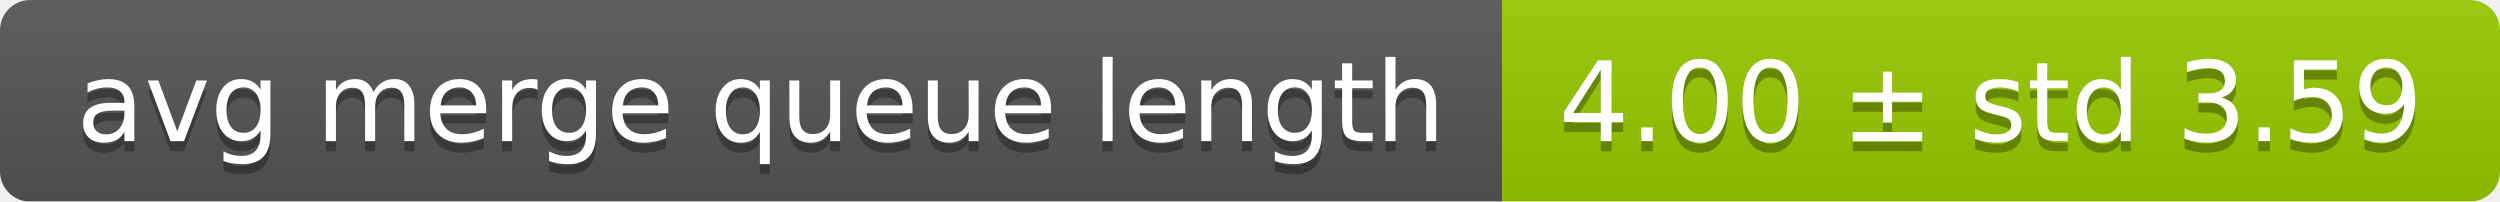
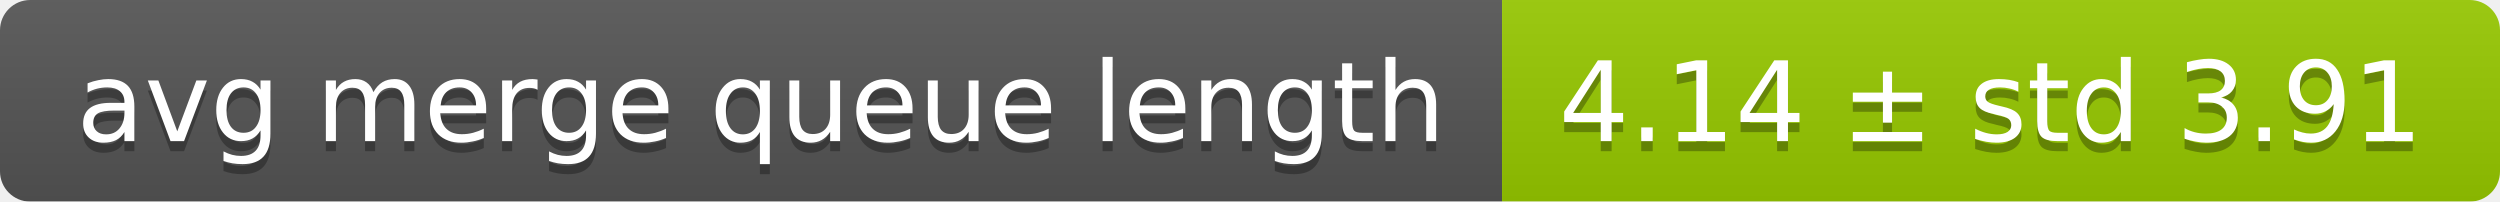
<svg xmlns="http://www.w3.org/2000/svg" width="248" height="20">
  <linearGradient id="smooth" x2="0" y2="100%">
    <stop offset="0" stop-color="#bbb" stop-opacity=".1" />
    <stop offset="1" stop-opacity=".1" />
  </linearGradient>
  <mask id="round">
    <rect width="248" height="20" rx="3" fill="#fff" />
  </mask>
  <g mask="url(#round)">
    <rect width="149" height="20" fill="#555" />
    <rect x="149" width="99" height="20" fill="#97ca00" />
    <rect width="248" height="20" fill="url(#smooth)" />
  </g>
  <g fill="#fff" text-anchor="middle" font-family="DejaVu Sans,Verdana,Geneva,sans-serif" font-size="11">
    <text x="75.5" y="15" fill="#010101" fill-opacity=".3">avg merge queue length</text>
    <text x="75.5" y="14">avg merge queue length</text>
-     <text x="197.5" y="15" fill="#010101" fill-opacity=".3">4.00 ± std 3.59</text>
-     <text x="197.5" y="14">4.00 ± std 3.59</text>
+     <text x="197.5" y="15" fill="#010101" fill-opacity=".3">4.14 ± std 3.91</text>
+     <text x="197.5" y="14">4.14 ± std 3.91</text>
  </g>
</svg>
